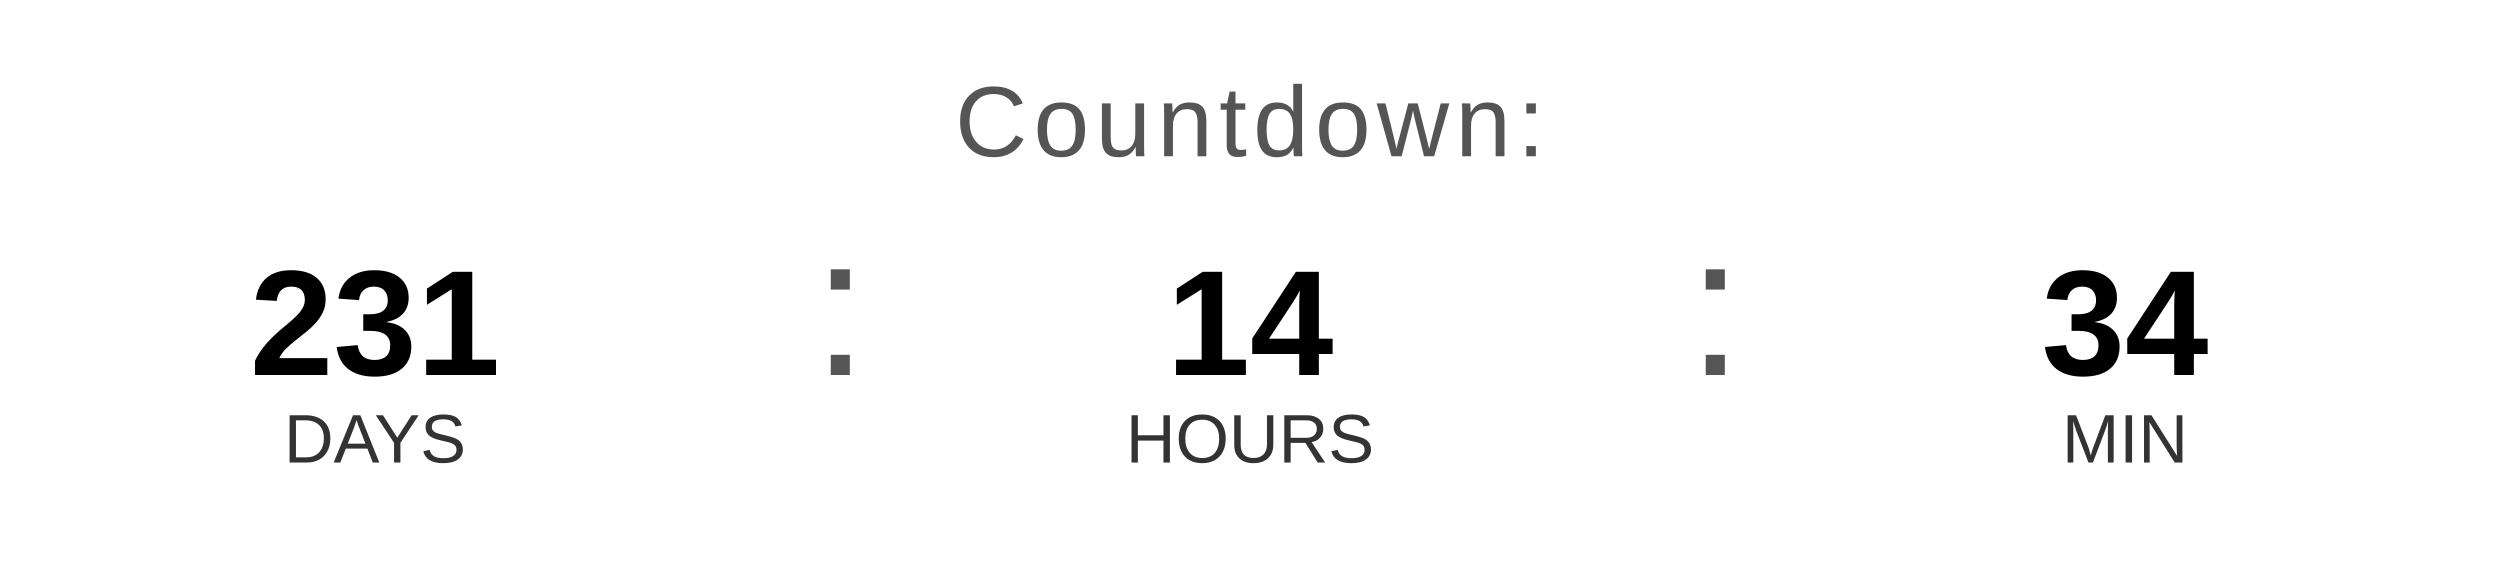
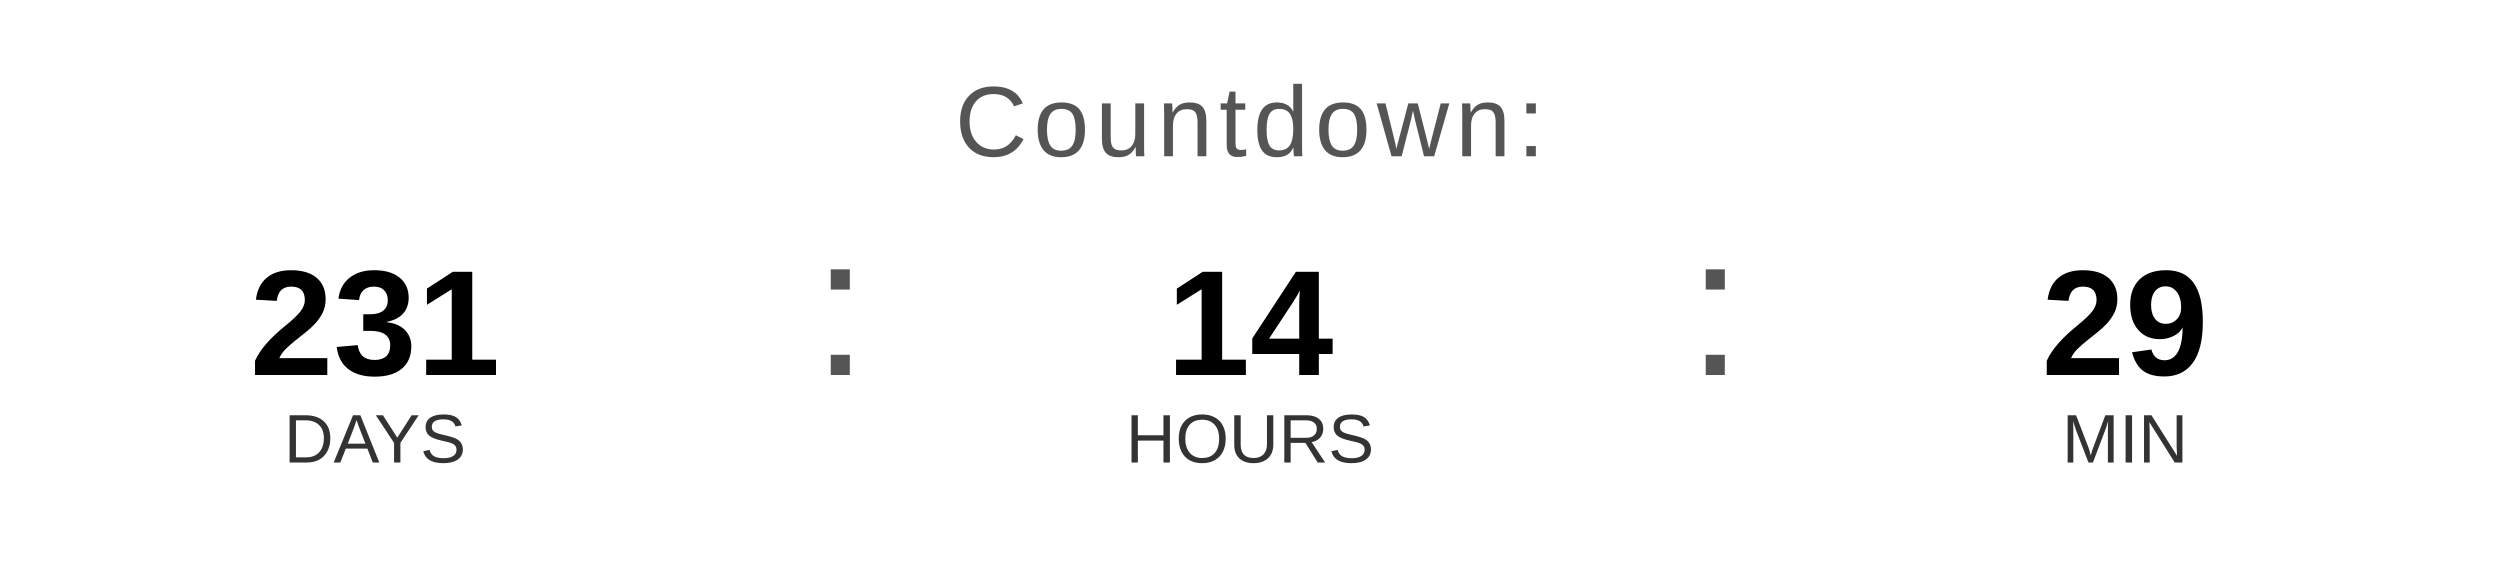
<svg xmlns="http://www.w3.org/2000/svg" width="400" height="90" viewBox="0 0 400 90">
  <text x="200" y="25" font-family="Arial, Helvetica, sans-serif" font-size="16" fill="#555555" text-anchor="middle" letter-spacing="1">
    Countdown:
  </text>
  <text x="60" y="60" font-family="Arial, Helvetica, sans-serif" font-size="24" font-weight="bold" fill="#000000" text-anchor="middle">231</text>
  <text x="60" y="74" font-family="Arial, Helvetica, sans-serif" font-size="11" fill="#333333" text-anchor="middle">DAYS</text>
  <text x="130" y="60" font-family="Arial, sans-serif" font-size="32" fill="#555555">:</text>
  <text x="200" y="60" font-family="Arial, Helvetica, sans-serif" font-size="24" font-weight="bold" fill="#000000" text-anchor="middle">14</text>
  <text x="200" y="74" font-family="Arial, Helvetica, sans-serif" font-size="11" fill="#333333" text-anchor="middle">HOURS</text>
  <text x="270" y="60" font-family="Arial, sans-serif" font-size="32" fill="#555555">:</text>
-   <text x="340" y="60" font-family="Arial, Helvetica, sans-serif" font-size="24" font-weight="bold" fill="#000000" text-anchor="middle">34</text>
+   <text x="340" y="60" font-family="Arial, Helvetica, sans-serif" font-size="24" font-weight="bold" fill="#000000" text-anchor="middle">29</text>
  <text x="340" y="74" font-family="Arial, Helvetica, sans-serif" font-size="11" fill="#333333" text-anchor="middle">MIN</text>
</svg>
